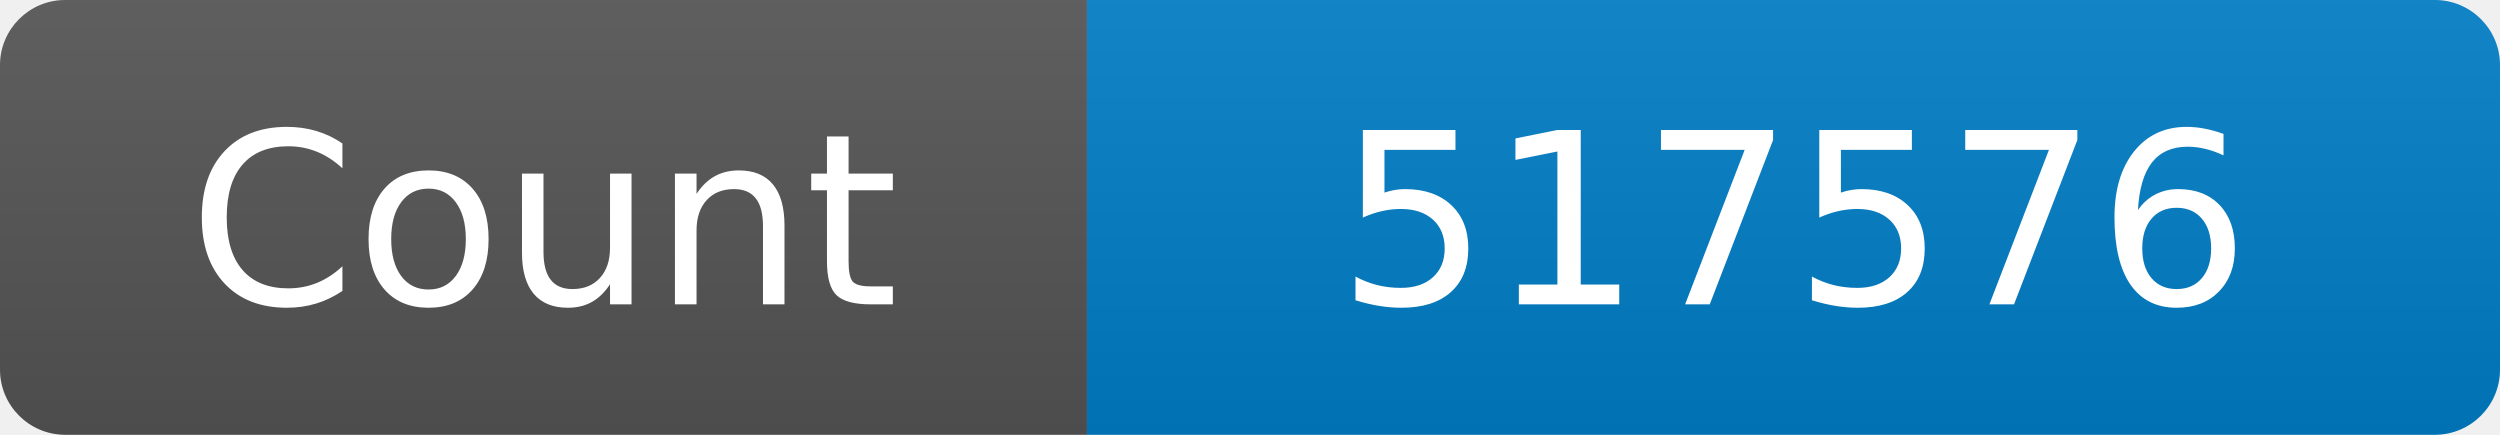
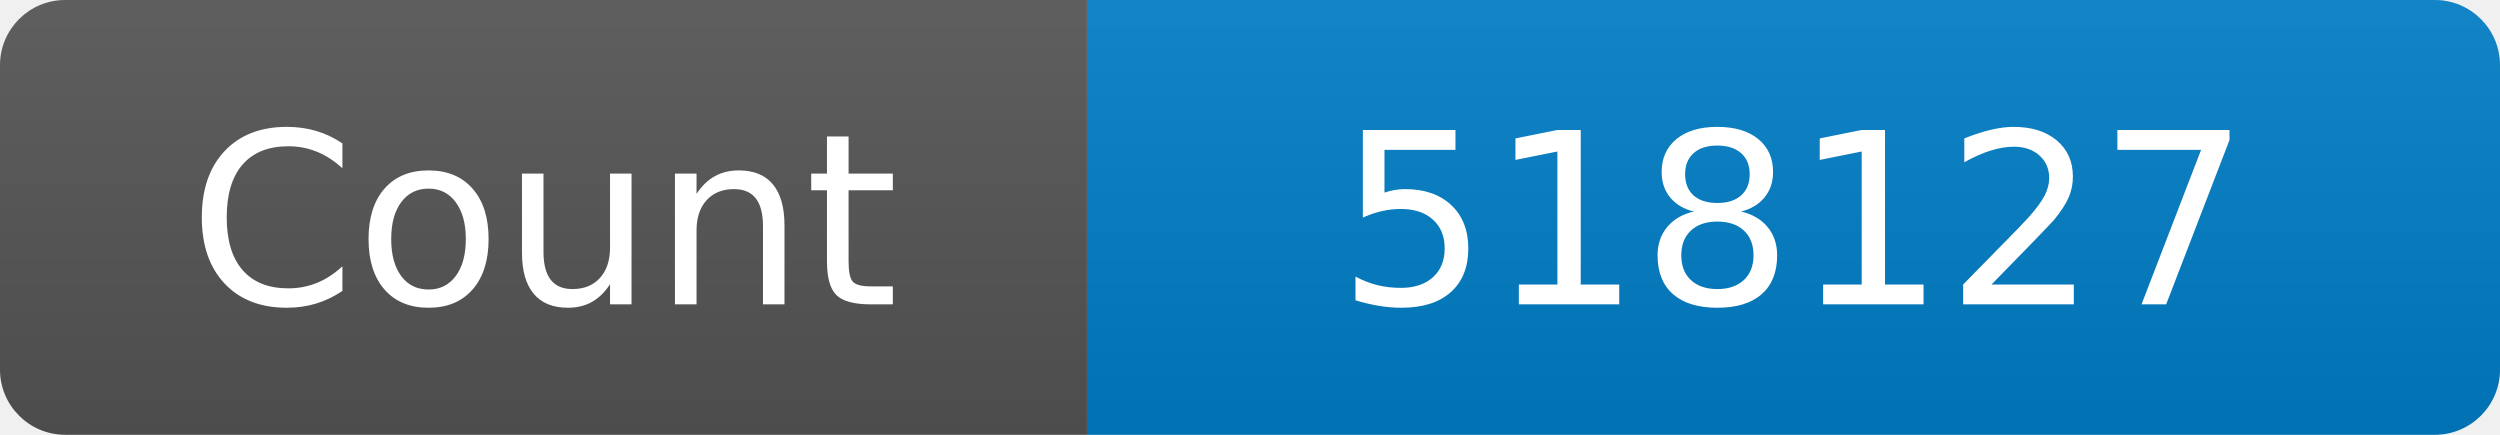
<svg xmlns="http://www.w3.org/2000/svg" width="115" height="20" role="img" aria-label="Maintained?: yes">
  <linearGradient id="s" x2="0" y2="100%">
    <stop offset="0" stop-color="#bbb" stop-opacity=".1" />
    <stop offset="1" stop-opacity=".1" />
  </linearGradient>
  <clipPath id="r">
    <rect width="115" height="20" rx="3" fill="#fff" />
  </clipPath>
  <g clip-path="url(#r)">
    <rect width="50" height="20" fill="#555" />
    <rect x="50" width="160" height="20" fill="#007ec6" />
    <rect width="115" height="20" fill="url(#s)" />
  </g>
  <g fill="#fff" text-anchor="middle" font-family="Verdana,Geneva,DejaVu Sans,sans-serif" font-size="110">
    <text x="250" y="140" transform="scale(.1)" fill="#fff">Count</text>
-     <text x="825" y="140" transform="scale(.1)" fill="#fff">517576</text>
+     <text x="825" y="140" transform="scale(.1)" fill="#fff">518127</text>
  </g>
</svg>
